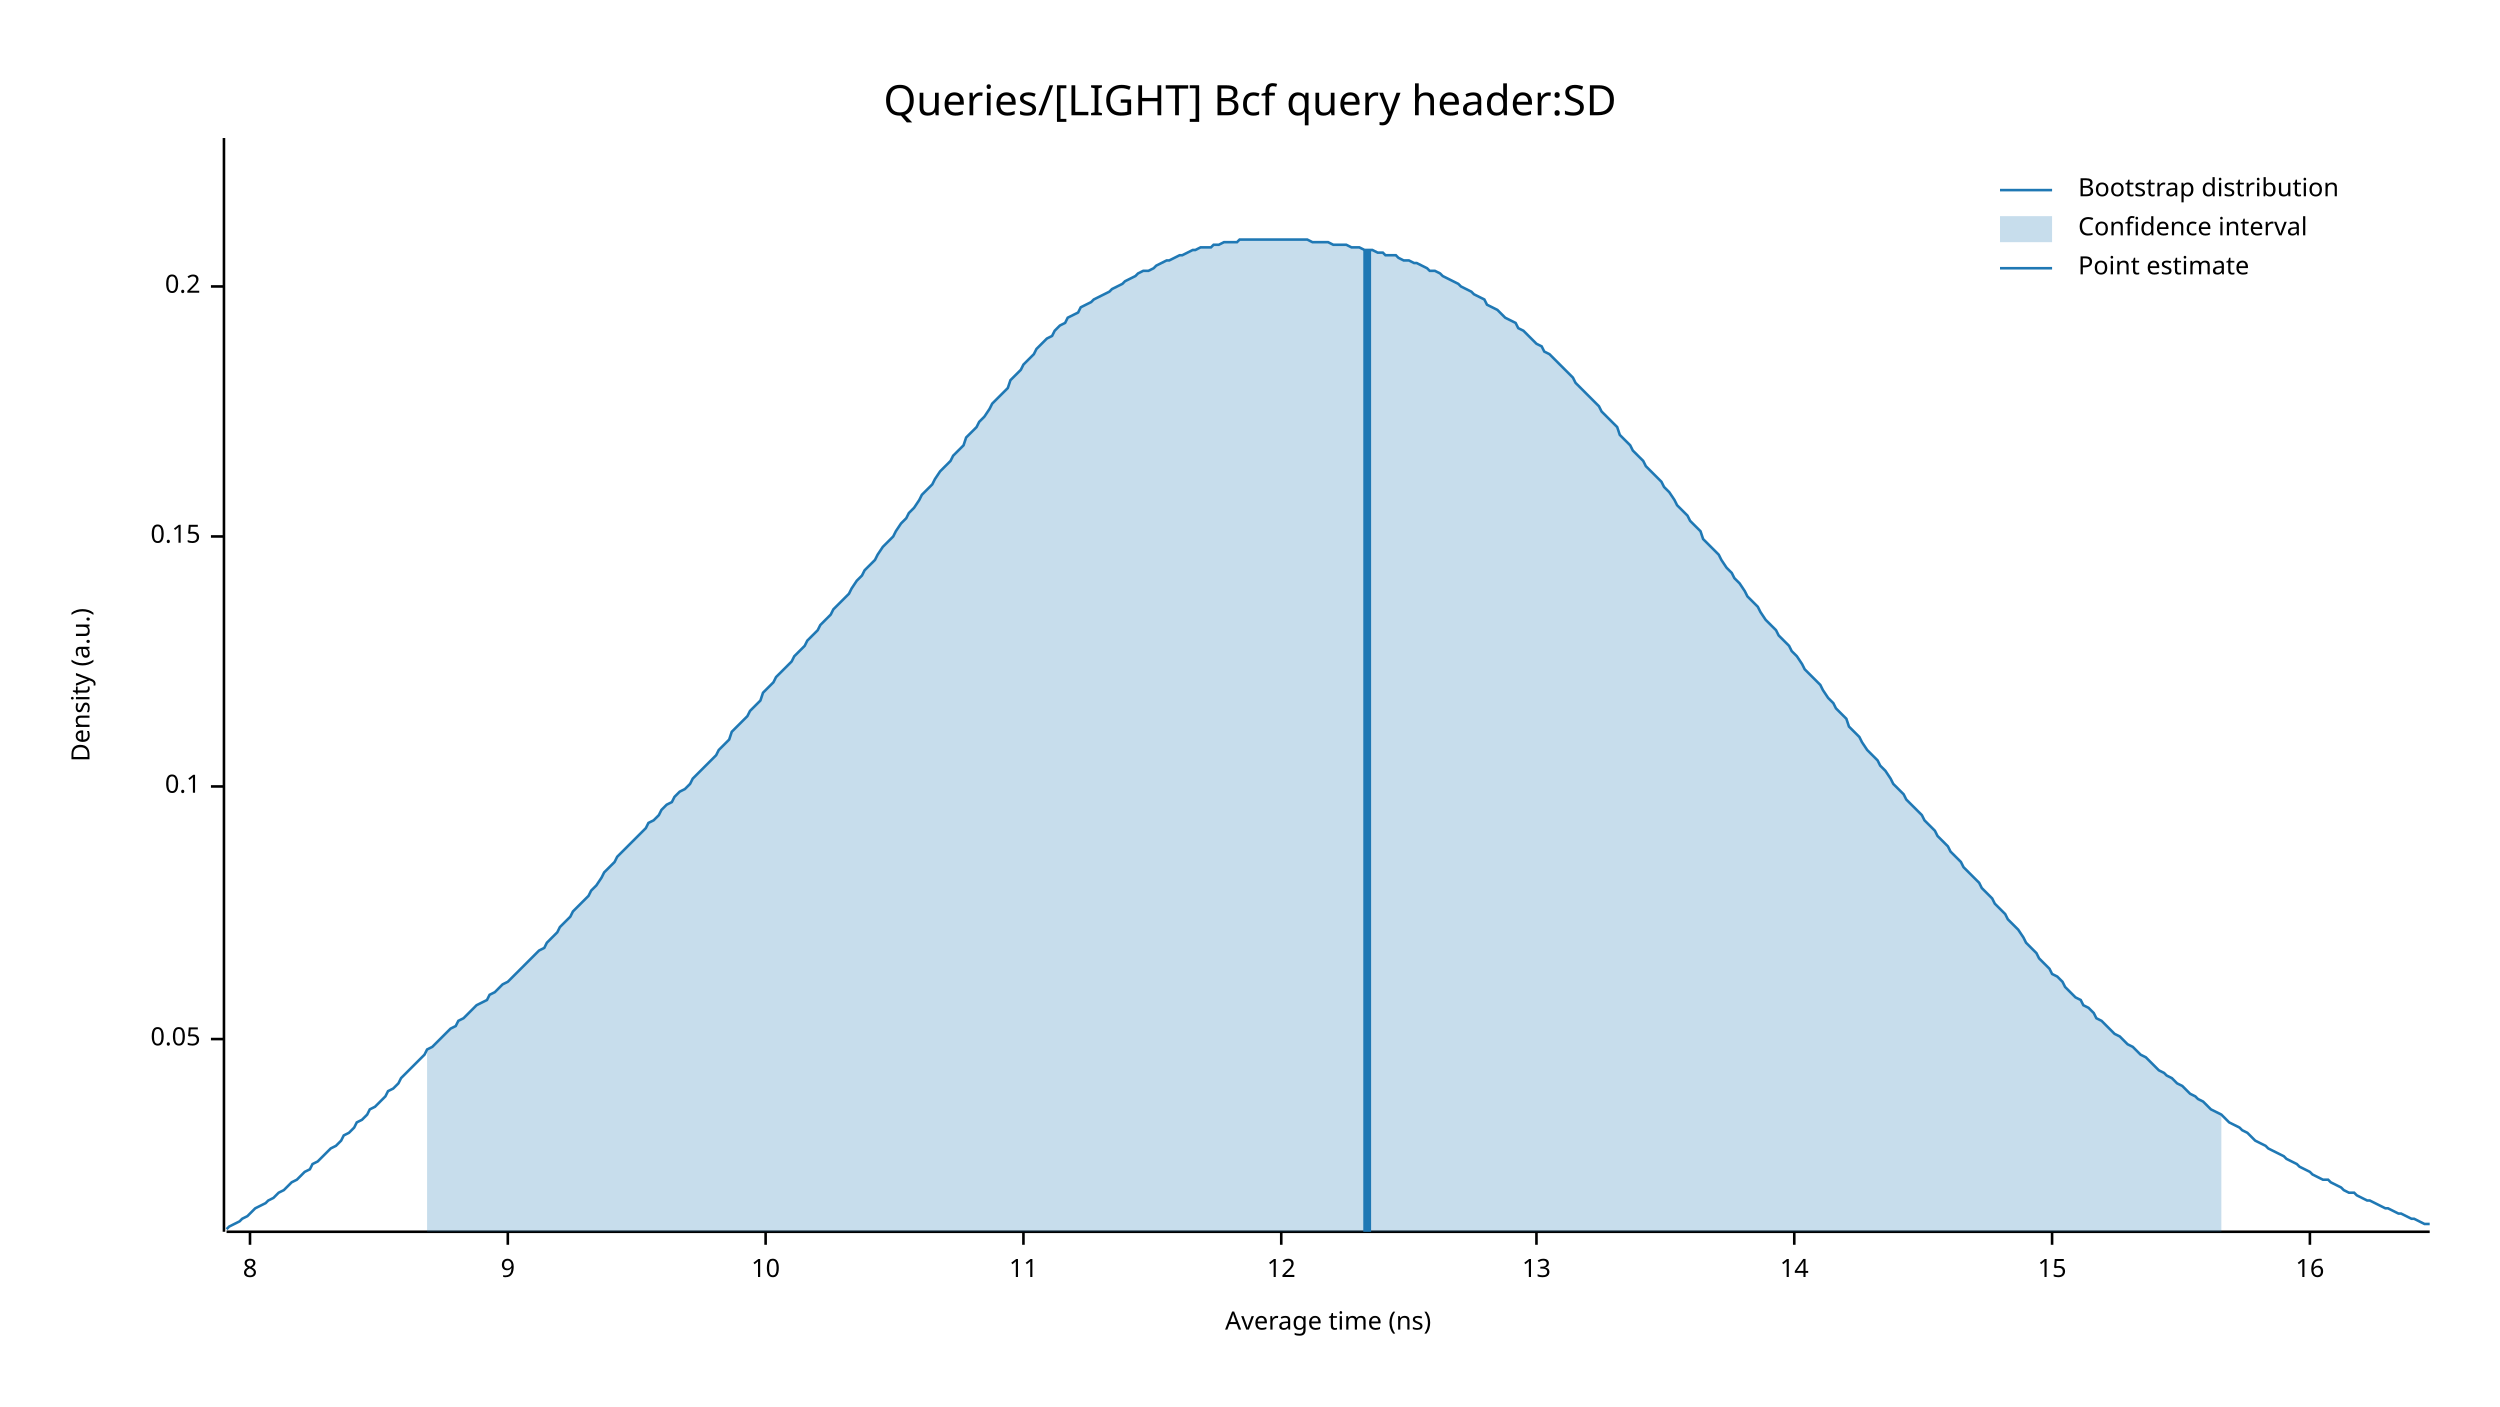
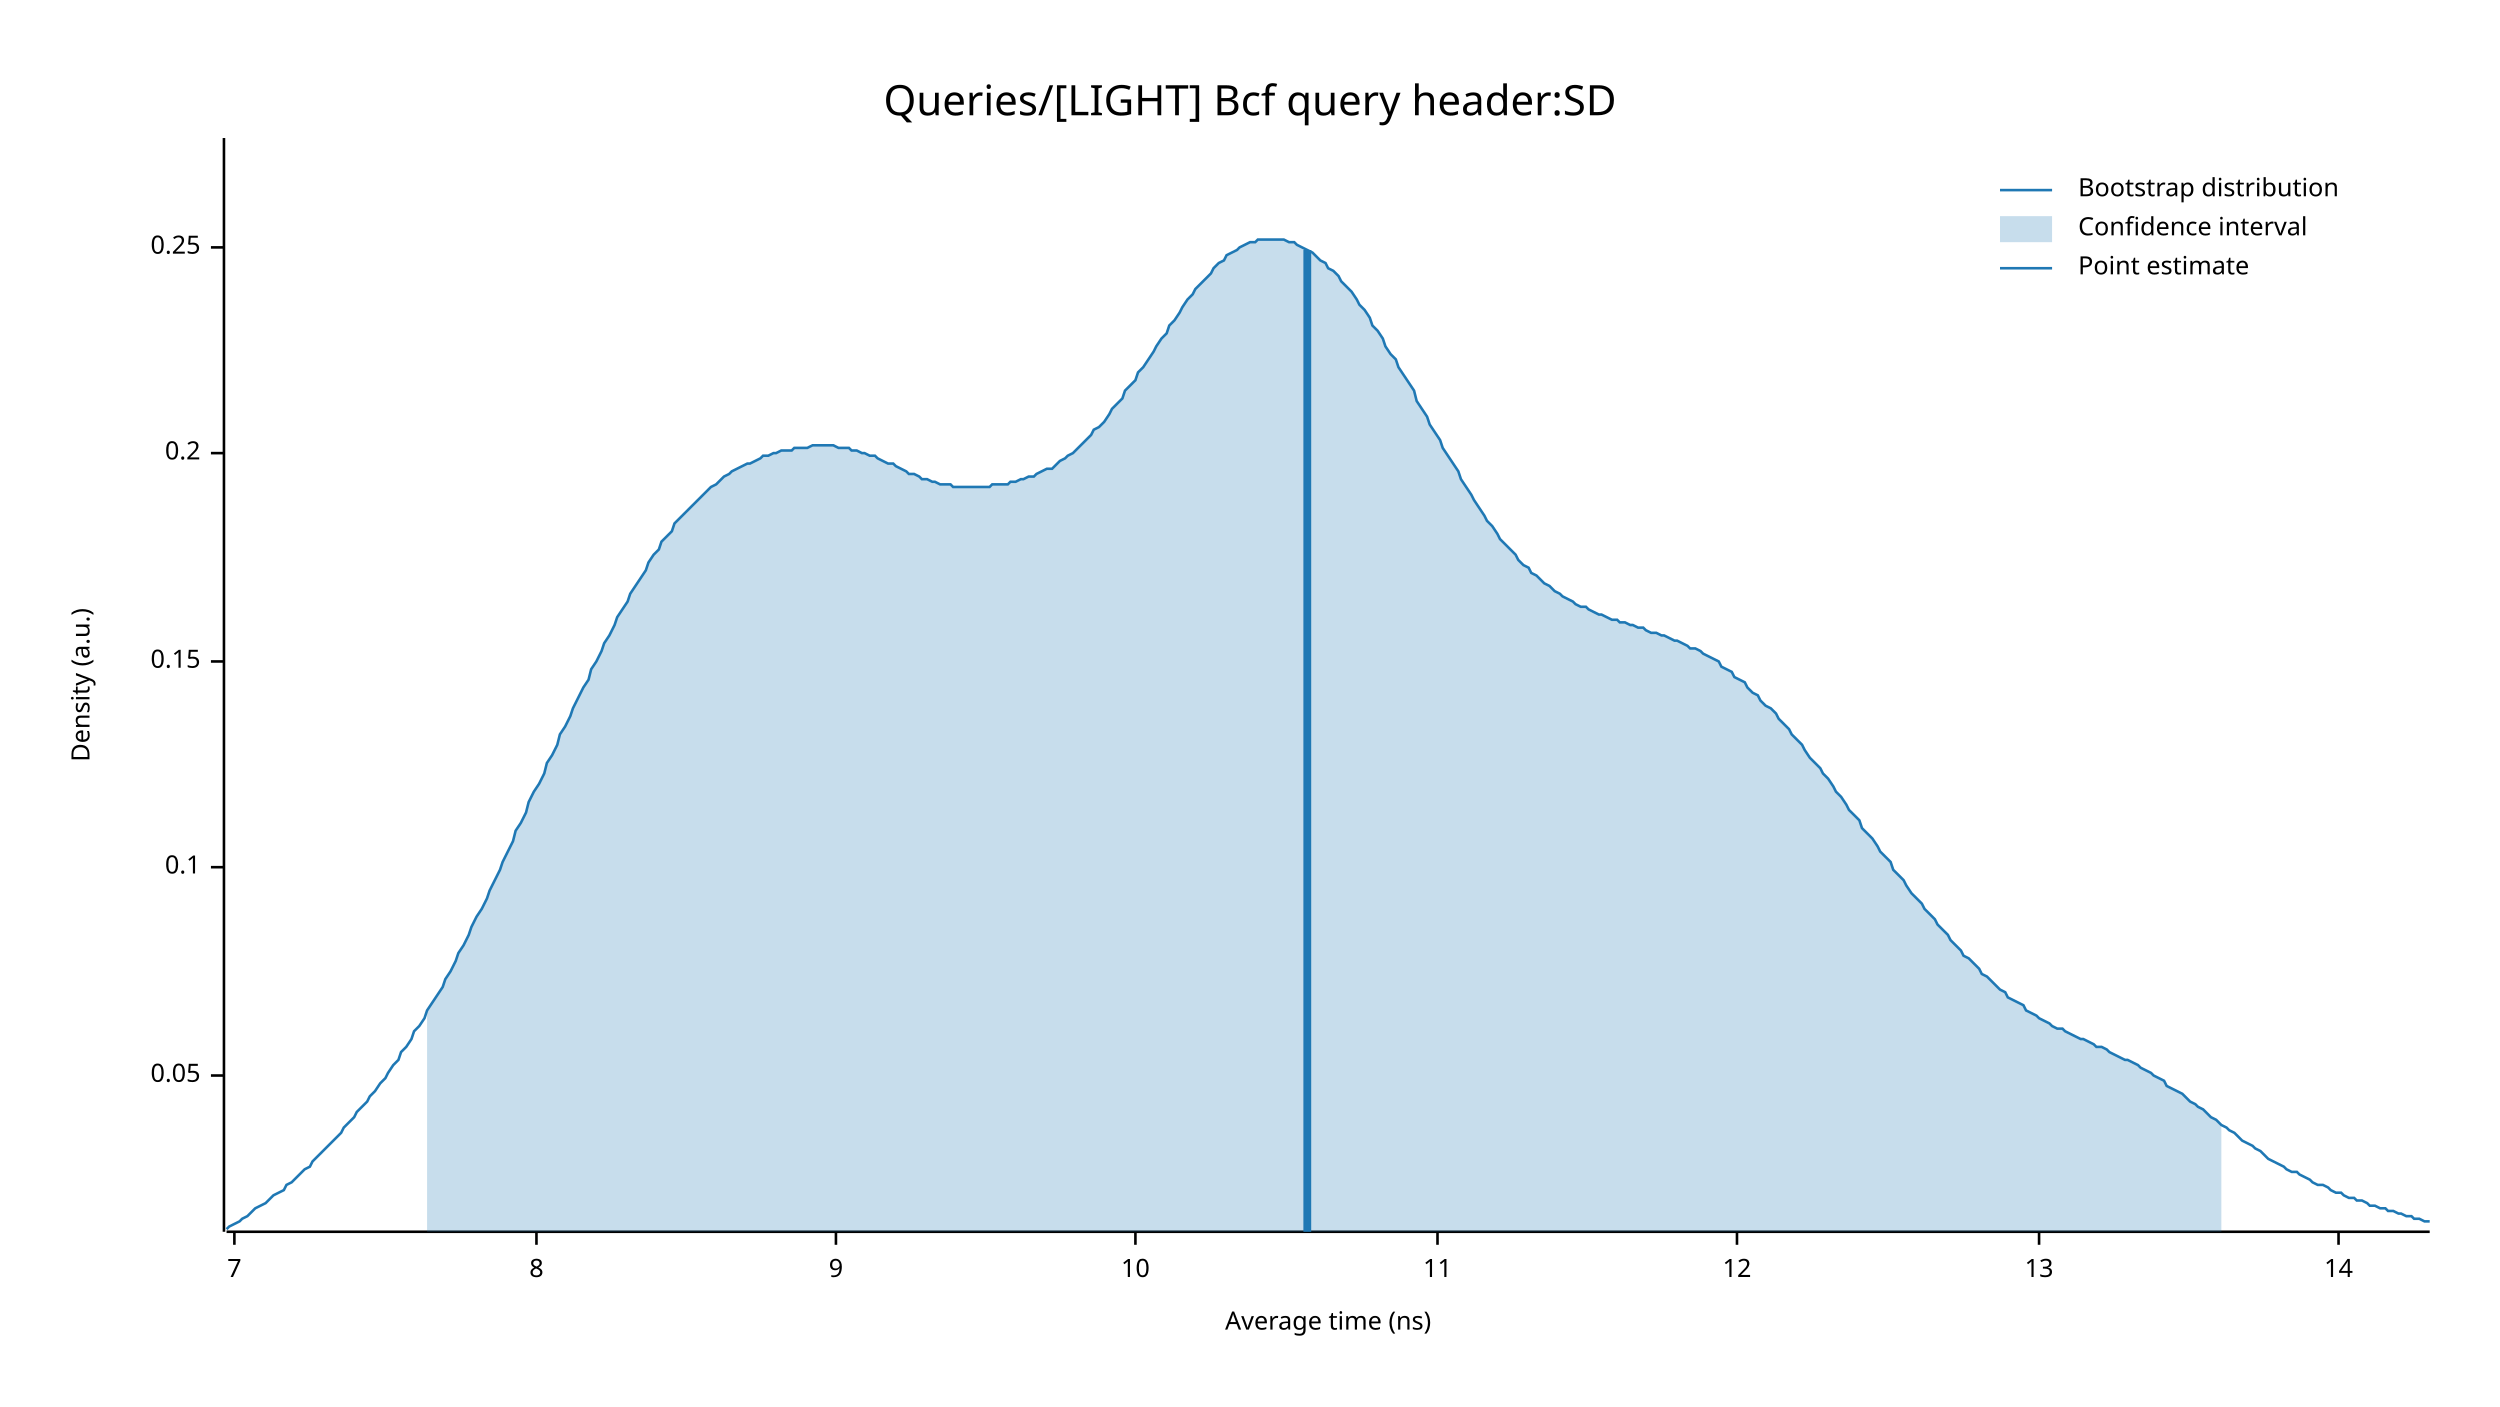
<svg xmlns="http://www.w3.org/2000/svg" width="960" height="540" viewBox="0 0 960 540">
  <text x="480" y="32" dy="0.76em" text-anchor="middle" font-family="sans-serif" font-size="16.129" opacity="1" fill="#000000">
Queries/[LIGHT] Bcf query header:SD
</text>
  <text x="27" y="263" dy="0.76em" text-anchor="middle" font-family="sans-serif" font-size="9.677" opacity="1" fill="#000000" transform="rotate(270, 27, 263)">
Density (a.u.)
</text>
  <text x="510" y="513" dy="-0.5ex" text-anchor="middle" font-family="sans-serif" font-size="9.677" opacity="1" fill="#000000">
Average time (ns)
</text>
  <polyline fill="none" opacity="1" stroke="#000000" stroke-width="1" points="86,53 86,473 " />
-   <text x="77" y="399" dy="0.5ex" text-anchor="end" font-family="sans-serif" font-size="9.677" opacity="1" fill="#000000">
+   <text x="77" y="413" dy="0.5ex" text-anchor="end" font-family="sans-serif" font-size="9.677" opacity="1" fill="#000000">
0.05
</text>
-   <polyline fill="none" opacity="1" stroke="#000000" stroke-width="1" points="81,399 86,399 " />
-   <text x="77" y="302" dy="0.5ex" text-anchor="end" font-family="sans-serif" font-size="9.677" opacity="1" fill="#000000">
+   <polyline fill="none" opacity="1" stroke="#000000" stroke-width="1" points="81,413 86,413 " />
+   <text x="77" y="333" dy="0.5ex" text-anchor="end" font-family="sans-serif" font-size="9.677" opacity="1" fill="#000000">
0.1
</text>
-   <polyline fill="none" opacity="1" stroke="#000000" stroke-width="1" points="81,302 86,302 " />
-   <text x="77" y="206" dy="0.5ex" text-anchor="end" font-family="sans-serif" font-size="9.677" opacity="1" fill="#000000">
+   <polyline fill="none" opacity="1" stroke="#000000" stroke-width="1" points="81,333 86,333 " />
+   <text x="77" y="254" dy="0.5ex" text-anchor="end" font-family="sans-serif" font-size="9.677" opacity="1" fill="#000000">
0.15
</text>
-   <polyline fill="none" opacity="1" stroke="#000000" stroke-width="1" points="81,206 86,206 " />
-   <text x="77" y="110" dy="0.5ex" text-anchor="end" font-family="sans-serif" font-size="9.677" opacity="1" fill="#000000">
+   <polyline fill="none" opacity="1" stroke="#000000" stroke-width="1" points="81,254 86,254 " />
+   <text x="77" y="174" dy="0.5ex" text-anchor="end" font-family="sans-serif" font-size="9.677" opacity="1" fill="#000000">
0.2
</text>
-   <polyline fill="none" opacity="1" stroke="#000000" stroke-width="1" points="81,110 86,110 " />
+   <polyline fill="none" opacity="1" stroke="#000000" stroke-width="1" points="81,174 86,174 " />
+   <text x="77" y="95" dy="0.5ex" text-anchor="end" font-family="sans-serif" font-size="9.677" opacity="1" fill="#000000">
+ 0.25
+ </text>
+   <polyline fill="none" opacity="1" stroke="#000000" stroke-width="1" points="81,95 86,95 " />
  <polyline fill="none" opacity="1" stroke="#000000" stroke-width="1" points="87,473 933,473 " />
-   <text x="96" y="483" dy="0.76em" text-anchor="middle" font-family="sans-serif" font-size="9.677" opacity="1" fill="#000000">
+   <text x="90" y="483" dy="0.76em" text-anchor="middle" font-family="sans-serif" font-size="9.677" opacity="1" fill="#000000">
+ 7
+ </text>
+   <polyline fill="none" opacity="1" stroke="#000000" stroke-width="1" points="90,473 90,478 " />
+   <text x="206" y="483" dy="0.76em" text-anchor="middle" font-family="sans-serif" font-size="9.677" opacity="1" fill="#000000">
8
</text>
-   <polyline fill="none" opacity="1" stroke="#000000" stroke-width="1" points="96,473 96,478 " />
-   <text x="195" y="483" dy="0.76em" text-anchor="middle" font-family="sans-serif" font-size="9.677" opacity="1" fill="#000000">
+   <polyline fill="none" opacity="1" stroke="#000000" stroke-width="1" points="206,473 206,478 " />
+   <text x="321" y="483" dy="0.76em" text-anchor="middle" font-family="sans-serif" font-size="9.677" opacity="1" fill="#000000">
9
</text>
-   <polyline fill="none" opacity="1" stroke="#000000" stroke-width="1" points="195,473 195,478 " />
-   <text x="294" y="483" dy="0.76em" text-anchor="middle" font-family="sans-serif" font-size="9.677" opacity="1" fill="#000000">
+   <polyline fill="none" opacity="1" stroke="#000000" stroke-width="1" points="321,473 321,478 " />
+   <text x="436" y="483" dy="0.76em" text-anchor="middle" font-family="sans-serif" font-size="9.677" opacity="1" fill="#000000">
10
</text>
-   <polyline fill="none" opacity="1" stroke="#000000" stroke-width="1" points="294,473 294,478 " />
-   <text x="393" y="483" dy="0.76em" text-anchor="middle" font-family="sans-serif" font-size="9.677" opacity="1" fill="#000000">
+   <polyline fill="none" opacity="1" stroke="#000000" stroke-width="1" points="436,473 436,478 " />
+   <text x="552" y="483" dy="0.76em" text-anchor="middle" font-family="sans-serif" font-size="9.677" opacity="1" fill="#000000">
11
</text>
-   <polyline fill="none" opacity="1" stroke="#000000" stroke-width="1" points="393,473 393,478 " />
-   <text x="492" y="483" dy="0.76em" text-anchor="middle" font-family="sans-serif" font-size="9.677" opacity="1" fill="#000000">
+   <polyline fill="none" opacity="1" stroke="#000000" stroke-width="1" points="552,473 552,478 " />
+   <text x="667" y="483" dy="0.76em" text-anchor="middle" font-family="sans-serif" font-size="9.677" opacity="1" fill="#000000">
12
</text>
-   <polyline fill="none" opacity="1" stroke="#000000" stroke-width="1" points="492,473 492,478 " />
-   <text x="590" y="483" dy="0.76em" text-anchor="middle" font-family="sans-serif" font-size="9.677" opacity="1" fill="#000000">
+   <polyline fill="none" opacity="1" stroke="#000000" stroke-width="1" points="667,473 667,478 " />
+   <text x="783" y="483" dy="0.76em" text-anchor="middle" font-family="sans-serif" font-size="9.677" opacity="1" fill="#000000">
13
</text>
-   <polyline fill="none" opacity="1" stroke="#000000" stroke-width="1" points="590,473 590,478 " />
-   <text x="689" y="483" dy="0.76em" text-anchor="middle" font-family="sans-serif" font-size="9.677" opacity="1" fill="#000000">
+   <polyline fill="none" opacity="1" stroke="#000000" stroke-width="1" points="783,473 783,478 " />
+   <text x="898" y="483" dy="0.76em" text-anchor="middle" font-family="sans-serif" font-size="9.677" opacity="1" fill="#000000">
14
</text>
-   <polyline fill="none" opacity="1" stroke="#000000" stroke-width="1" points="689,473 689,478 " />
-   <text x="788" y="483" dy="0.76em" text-anchor="middle" font-family="sans-serif" font-size="9.677" opacity="1" fill="#000000">
- 15
- </text>
-   <polyline fill="none" opacity="1" stroke="#000000" stroke-width="1" points="788,473 788,478 " />
-   <text x="887" y="483" dy="0.76em" text-anchor="middle" font-family="sans-serif" font-size="9.677" opacity="1" fill="#000000">
- 16
- </text>
-   <polyline fill="none" opacity="1" stroke="#000000" stroke-width="1" points="887,473 887,478 " />
-   <polyline fill="none" opacity="1" stroke="#1F78B4" stroke-width="1" points="87,472 88,471 90,470 92,469 93,468 95,467 97,465 98,464 100,463 102,462 103,461 105,460 107,458 109,457 110,456 112,454 114,453 115,452 117,450 119,449 120,447 122,446 124,444 125,443 127,441 129,440 131,438 132,436 134,435 136,433 137,431 139,430 141,428 142,426 144,425 146,423 148,421 149,419 151,418 153,416 154,414 156,412 158,410 159,409 161,407 163,405 164,403 166,402 168,400 170,398 171,397 173,395 175,394 176,392 178,391 180,389 181,388 183,386 185,385 187,384 188,382 190,381 192,379 193,378 195,377 197,375 198,374 200,372 202,370 203,369 205,367 207,365 209,364 210,362 212,360 214,358 215,356 217,354 219,352 220,350 222,348 224,346 226,344 227,342 229,340 231,337 232,335 234,333 236,331 237,329 239,327 241,325 242,324 244,322 246,320 248,318 249,316 251,315 253,313 254,311 256,309 258,308 259,306 261,304 263,303 265,301 266,299 268,297 270,295 271,294 273,292 275,290 276,288 278,286 280,284 281,281 283,279 285,277 287,275 288,273 290,271 292,269 293,266 295,264 297,262 298,260 300,258 302,256 304,254 305,252 307,250 309,248 310,246 312,244 314,242 315,240 317,238 319,236 320,234 322,232 324,230 326,228 327,226 329,223 331,221 332,219 334,217 336,215 337,213 339,210 341,208 343,206 344,204 346,201 348,199 349,197 351,195 353,192 354,190 356,188 358,186 359,184 361,181 363,179 365,177 366,175 368,173 370,171 371,168 373,166 375,164 376,162 378,160 380,157 381,155 383,153 385,151 387,149 388,146 390,144 392,142 393,140 395,138 397,136 398,134 400,132 402,130 404,129 405,127 407,125 409,124 410,122 412,121 414,120 415,118 417,117 419,116 420,115 422,114 424,113 426,112 427,111 429,110 431,109 432,108 434,107 436,106 437,105 439,104 441,104 443,103 444,102 446,101 448,100 449,100 451,99 453,98 454,98 456,97 458,96 459,96 461,95 463,95 465,95 466,94 468,94 470,93 471,93 473,93 475,93 476,92 478,92 480,92 482,92 483,92 485,92 487,92 488,92 490,92 492,92 493,92 495,92 497,92 498,92 500,92 502,92 504,93 505,93 507,93 509,93 510,93 512,94 514,94 515,94 517,94 519,95 521,95 522,95 524,96 526,96 527,96 529,97 531,97 532,98 534,98 536,98 537,99 539,100 541,100 543,101 544,101 546,102 548,103 549,104 551,104 553,105 554,106 556,107 558,108 560,109 561,110 563,111 565,112 566,113 568,114 570,115 571,117 573,118 575,119 576,120 578,122 580,123 582,124 583,126 585,127 587,129 588,130 590,132 592,133 593,135 595,136 597,138 599,140 600,141 602,143 604,145 605,147 607,149 609,151 610,152 612,154 614,156 615,158 617,160 619,162 621,164 622,167 624,169 626,171 627,173 629,175 631,177 632,179 634,181 636,183 638,185 639,187 641,189 643,192 644,194 646,196 648,198 649,200 651,202 653,204 654,207 656,209 658,211 660,213 661,215 663,218 665,220 666,222 668,224 670,227 671,229 673,231 675,233 676,235 678,238 680,240 682,242 683,244 685,246 687,248 688,250 690,252 692,255 693,257 695,259 697,261 699,263 700,265 702,268 704,270 705,272 707,274 709,276 710,279 712,281 714,283 715,285 717,288 719,290 721,292 722,294 724,296 726,299 727,301 729,303 731,305 732,307 734,309 736,311 738,313 739,315 741,317 743,319 744,321 746,323 748,325 749,327 751,329 753,331 754,333 756,335 758,337 760,339 761,341 763,343 765,345 766,347 768,349 770,351 771,353 773,355 775,357 777,360 778,362 780,364 782,366 783,368 785,370 787,372 788,374 790,375 792,377 793,379 795,381 797,383 799,384 800,386 802,387 804,389 805,391 807,392 809,394 810,395 812,397 814,398 816,400 817,401 819,402 821,404 822,405 824,406 826,408 827,409 829,411 831,412 832,413 834,414 836,416 838,417 839,418 841,420 843,421 844,422 846,423 848,425 849,426 851,427 853,428 855,430 856,431 858,432 860,433 861,434 863,435 865,437 866,438 868,439 870,440 871,441 873,442 875,443 877,444 878,445 880,446 882,447 883,448 885,449 887,450 888,451 890,452 892,453 894,453 895,454 897,455 899,456 900,457 902,458 904,458 905,459 907,460 909,461 910,461 912,462 914,463 916,464 917,464 919,465 921,466 922,466 924,467 926,468 927,468 929,469 931,470 933,470 " />
-   <polygon opacity="0.25" fill="#1F78B4" points="164,403 166,402 168,400 170,398 171,397 173,395 175,394 176,392 178,391 180,389 181,388 183,386 185,385 187,384 188,382 190,381 192,379 193,378 195,377 197,375 198,374 200,372 202,370 203,369 205,367 207,365 209,364 210,362 212,360 214,358 215,356 217,354 219,352 220,350 222,348 224,346 226,344 227,342 229,340 231,337 232,335 234,333 236,331 237,329 239,327 241,325 242,324 244,322 246,320 248,318 249,316 251,315 253,313 254,311 256,309 258,308 259,306 261,304 263,303 265,301 266,299 268,297 270,295 271,294 273,292 275,290 276,288 278,286 280,284 281,281 283,279 285,277 287,275 288,273 290,271 292,269 293,266 295,264 297,262 298,260 300,258 302,256 304,254 305,252 307,250 309,248 310,246 312,244 314,242 315,240 317,238 319,236 320,234 322,232 324,230 326,228 327,226 329,223 331,221 332,219 334,217 336,215 337,213 339,210 341,208 343,206 344,204 346,201 348,199 349,197 351,195 353,192 354,190 356,188 358,186 359,184 361,181 363,179 365,177 366,175 368,173 370,171 371,168 373,166 375,164 376,162 378,160 380,157 381,155 383,153 385,151 387,149 388,146 390,144 392,142 393,140 395,138 397,136 398,134 400,132 402,130 404,129 405,127 407,125 409,124 410,122 412,121 414,120 415,118 417,117 419,116 420,115 422,114 424,113 426,112 427,111 429,110 431,109 432,108 434,107 436,106 437,105 439,104 441,104 443,103 444,102 446,101 448,100 449,100 451,99 453,98 454,98 456,97 458,96 459,96 461,95 463,95 465,95 466,94 468,94 470,93 471,93 473,93 475,93 476,92 478,92 480,92 482,92 483,92 485,92 487,92 488,92 490,92 492,92 493,92 495,92 497,92 498,92 500,92 502,92 504,93 505,93 507,93 509,93 510,93 512,94 514,94 515,94 517,94 519,95 521,95 522,95 524,96 526,96 527,96 529,97 531,97 532,98 534,98 536,98 537,99 539,100 541,100 543,101 544,101 546,102 548,103 549,104 551,104 553,105 554,106 556,107 558,108 560,109 561,110 563,111 565,112 566,113 568,114 570,115 571,117 573,118 575,119 576,120 578,122 580,123 582,124 583,126 585,127 587,129 588,130 590,132 592,133 593,135 595,136 597,138 599,140 600,141 602,143 604,145 605,147 607,149 609,151 610,152 612,154 614,156 615,158 617,160 619,162 621,164 622,167 624,169 626,171 627,173 629,175 631,177 632,179 634,181 636,183 638,185 639,187 641,189 643,192 644,194 646,196 648,198 649,200 651,202 653,204 654,207 656,209 658,211 660,213 661,215 663,218 665,220 666,222 668,224 670,227 671,229 673,231 675,233 676,235 678,238 680,240 682,242 683,244 685,246 687,248 688,250 690,252 692,255 693,257 695,259 697,261 699,263 700,265 702,268 704,270 705,272 707,274 709,276 710,279 712,281 714,283 715,285 717,288 719,290 721,292 722,294 724,296 726,299 727,301 729,303 731,305 732,307 734,309 736,311 738,313 739,315 741,317 743,319 744,321 746,323 748,325 749,327 751,329 753,331 754,333 756,335 758,337 760,339 761,341 763,343 765,345 766,347 768,349 770,351 771,353 773,355 775,357 777,360 778,362 780,364 782,366 783,368 785,370 787,372 788,374 790,375 792,377 793,379 795,381 797,383 799,384 800,386 802,387 804,389 805,391 807,392 809,394 810,395 812,397 814,398 816,400 817,401 819,402 821,404 822,405 824,406 826,408 827,409 829,411 831,412 832,413 834,414 836,416 838,417 839,418 841,420 843,421 844,422 846,423 848,425 849,426 851,427 853,428 853,473 164,473 " />
-   <polyline fill="none" opacity="1" stroke="#1F78B4" stroke-width="3" points="525,473 525,96 " />
+   <polyline fill="none" opacity="1" stroke="#000000" stroke-width="1" points="898,473 898,478 " />
+   <polyline fill="none" opacity="1" stroke="#1F78B4" stroke-width="1" points="87,472 88,471 90,470 92,469 93,468 95,467 97,465 98,464 100,463 102,462 103,461 105,459 107,458 109,457 110,455 112,454 114,452 115,451 117,449 119,448 120,446 122,444 124,442 125,441 127,439 129,437 131,435 132,433 134,431 136,429 137,427 139,425 141,423 142,421 144,419 146,416 148,414 149,412 151,409 153,407 154,404 156,402 158,399 159,396 161,394 163,391 164,388 166,385 168,382 170,379 171,376 173,373 175,369 176,366 178,363 180,359 181,356 183,352 185,349 187,345 188,342 190,338 192,334 193,331 195,327 197,323 198,319 200,316 202,312 203,308 205,304 207,301 209,297 210,293 212,290 214,286 215,282 217,279 219,275 220,272 222,268 224,264 226,261 227,257 229,254 231,250 232,247 234,244 236,240 237,237 239,234 241,231 242,228 244,225 246,222 248,219 249,216 251,213 253,211 254,208 256,206 258,204 259,201 261,199 263,197 265,195 266,194 268,192 270,190 271,189 273,187 275,186 276,185 278,183 280,182 281,181 283,180 285,179 287,178 288,178 290,177 292,176 293,175 295,175 297,174 298,174 300,173 302,173 304,173 305,172 307,172 309,172 310,172 312,171 314,171 315,171 317,171 319,171 320,171 322,172 324,172 326,172 327,173 329,173 331,174 332,174 334,175 336,175 337,176 339,177 341,178 343,178 344,179 346,180 348,181 349,182 351,182 353,183 354,184 356,184 358,185 359,185 361,186 363,186 365,186 366,187 368,187 370,187 371,187 373,187 375,187 376,187 378,187 380,187 381,186 383,186 385,186 387,186 388,185 390,185 392,184 393,184 395,183 397,183 398,182 400,181 402,180 404,180 405,179 407,177 409,176 410,175 412,174 414,172 415,171 417,169 419,167 420,165 422,164 424,162 426,159 427,157 429,155 431,153 432,150 434,148 436,146 437,143 439,141 441,138 443,135 444,133 446,130 448,128 449,125 451,123 453,120 454,118 456,115 458,113 459,111 461,109 463,107 465,105 466,103 468,101 470,100 471,98 473,97 475,96 476,95 478,94 480,93 482,93 483,92 485,92 487,92 488,92 490,92 492,92 493,92 495,93 497,93 498,94 500,95 502,96 504,97 505,98 507,100 509,101 510,103 512,104 514,106 515,108 517,110 519,112 521,115 522,117 524,119 526,122 527,125 529,127 531,130 532,133 534,136 536,138 537,141 539,144 541,147 543,150 544,154 546,157 548,160 549,163 551,166 553,169 554,172 556,175 558,178 560,181 561,184 563,187 565,190 566,192 568,195 570,198 571,200 573,202 575,205 576,207 578,209 580,211 582,213 583,215 585,217 587,218 588,220 590,221 592,223 593,224 595,225 597,227 599,228 600,229 602,230 604,231 605,232 607,233 609,233 610,234 612,235 614,236 615,236 617,237 619,238 621,238 622,239 624,239 626,240 627,240 629,241 631,241 632,242 634,243 636,243 638,244 639,244 641,245 643,246 644,246 646,247 648,248 649,249 651,249 653,250 654,251 656,252 658,253 660,254 661,256 663,257 665,258 666,260 668,261 670,262 671,264 673,266 675,267 676,269 678,271 680,272 682,274 683,276 685,278 687,280 688,282 690,284 692,286 693,288 695,291 697,293 699,295 700,297 702,299 704,302 705,304 707,306 709,309 710,311 712,313 714,315 715,318 717,320 719,322 721,325 722,327 724,329 726,331 727,334 729,336 731,338 732,340 734,343 736,345 738,347 739,349 741,351 743,353 744,355 746,357 748,359 749,361 751,363 753,365 754,367 756,368 758,370 760,372 761,374 763,375 765,377 766,378 768,380 770,381 771,383 773,384 775,385 777,386 778,388 780,389 782,390 783,391 785,392 787,393 788,394 790,395 792,395 793,396 795,397 797,398 799,399 800,399 802,400 804,401 805,402 807,402 809,403 810,404 812,405 814,406 816,407 817,407 819,408 821,409 822,410 824,411 826,412 827,413 829,414 831,415 832,417 834,418 836,419 838,420 839,421 841,423 843,424 844,425 846,426 848,428 849,429 851,430 853,432 855,433 856,434 858,435 860,437 861,438 863,439 865,440 866,441 868,442 870,444 871,445 873,446 875,447 877,448 878,449 880,450 882,450 883,451 885,452 887,453 888,454 890,455 892,455 894,456 895,457 897,458 899,458 900,459 902,460 904,460 905,461 907,461 909,462 910,463 912,463 914,464 916,464 917,465 919,465 921,466 922,466 924,467 926,467 927,468 929,468 931,469 933,469 " />
+   <polygon opacity="0.25" fill="#1F78B4" points="164,388 166,385 168,382 170,379 171,376 173,373 175,369 176,366 178,363 180,359 181,356 183,352 185,349 187,345 188,342 190,338 192,334 193,331 195,327 197,323 198,319 200,316 202,312 203,308 205,304 207,301 209,297 210,293 212,290 214,286 215,282 217,279 219,275 220,272 222,268 224,264 226,261 227,257 229,254 231,250 232,247 234,244 236,240 237,237 239,234 241,231 242,228 244,225 246,222 248,219 249,216 251,213 253,211 254,208 256,206 258,204 259,201 261,199 263,197 265,195 266,194 268,192 270,190 271,189 273,187 275,186 276,185 278,183 280,182 281,181 283,180 285,179 287,178 288,178 290,177 292,176 293,175 295,175 297,174 298,174 300,173 302,173 304,173 305,172 307,172 309,172 310,172 312,171 314,171 315,171 317,171 319,171 320,171 322,172 324,172 326,172 327,173 329,173 331,174 332,174 334,175 336,175 337,176 339,177 341,178 343,178 344,179 346,180 348,181 349,182 351,182 353,183 354,184 356,184 358,185 359,185 361,186 363,186 365,186 366,187 368,187 370,187 371,187 373,187 375,187 376,187 378,187 380,187 381,186 383,186 385,186 387,186 388,185 390,185 392,184 393,184 395,183 397,183 398,182 400,181 402,180 404,180 405,179 407,177 409,176 410,175 412,174 414,172 415,171 417,169 419,167 420,165 422,164 424,162 426,159 427,157 429,155 431,153 432,150 434,148 436,146 437,143 439,141 441,138 443,135 444,133 446,130 448,128 449,125 451,123 453,120 454,118 456,115 458,113 459,111 461,109 463,107 465,105 466,103 468,101 470,100 471,98 473,97 475,96 476,95 478,94 480,93 482,93 483,92 485,92 487,92 488,92 490,92 492,92 493,92 495,93 497,93 498,94 500,95 502,96 504,97 505,98 507,100 509,101 510,103 512,104 514,106 515,108 517,110 519,112 521,115 522,117 524,119 526,122 527,125 529,127 531,130 532,133 534,136 536,138 537,141 539,144 541,147 543,150 544,154 546,157 548,160 549,163 551,166 553,169 554,172 556,175 558,178 560,181 561,184 563,187 565,190 566,192 568,195 570,198 571,200 573,202 575,205 576,207 578,209 580,211 582,213 583,215 585,217 587,218 588,220 590,221 592,223 593,224 595,225 597,227 599,228 600,229 602,230 604,231 605,232 607,233 609,233 610,234 612,235 614,236 615,236 617,237 619,238 621,238 622,239 624,239 626,240 627,240 629,241 631,241 632,242 634,243 636,243 638,244 639,244 641,245 643,246 644,246 646,247 648,248 649,249 651,249 653,250 654,251 656,252 658,253 660,254 661,256 663,257 665,258 666,260 668,261 670,262 671,264 673,266 675,267 676,269 678,271 680,272 682,274 683,276 685,278 687,280 688,282 690,284 692,286 693,288 695,291 697,293 699,295 700,297 702,299 704,302 705,304 707,306 709,309 710,311 712,313 714,315 715,318 717,320 719,322 721,325 722,327 724,329 726,331 727,334 729,336 731,338 732,340 734,343 736,345 738,347 739,349 741,351 743,353 744,355 746,357 748,359 749,361 751,363 753,365 754,367 756,368 758,370 760,372 761,374 763,375 765,377 766,378 768,380 770,381 771,383 773,384 775,385 777,386 778,388 780,389 782,390 783,391 785,392 787,393 788,394 790,395 792,395 793,396 795,397 797,398 799,399 800,399 802,400 804,401 805,402 807,402 809,403 810,404 812,405 814,406 816,407 817,407 819,408 821,409 822,410 824,411 826,412 827,413 829,414 831,415 832,417 834,418 836,419 838,420 839,421 841,423 843,424 844,425 846,426 848,428 849,429 851,430 853,432 853,473 164,473 " />
+   <polyline fill="none" opacity="1" stroke="#1F78B4" stroke-width="3" points="502,473 502,96 " />
  <text x="798" y="68" dy="0.76em" text-anchor="start" font-family="sans-serif" font-size="9.677" opacity="1" fill="#000000">
Bootstrap distribution
</text>
  <text x="798" y="83" dy="0.76em" text-anchor="start" font-family="sans-serif" font-size="9.677" opacity="1" fill="#000000">
Confidence interval
</text>
  <text x="798" y="98" dy="0.76em" text-anchor="start" font-family="sans-serif" font-size="9.677" opacity="1" fill="#000000">
Point estimate
</text>
  <polyline fill="none" opacity="1" stroke="#1F78B4" stroke-width="1" points="768,73 788,73 " />
  <rect x="768" y="83" width="20" height="10" opacity="0.25" fill="#1F78B4" stroke="none" />
  <polyline fill="none" opacity="1" stroke="#1F78B4" stroke-width="1" points="768,103 788,103 " />
</svg>
